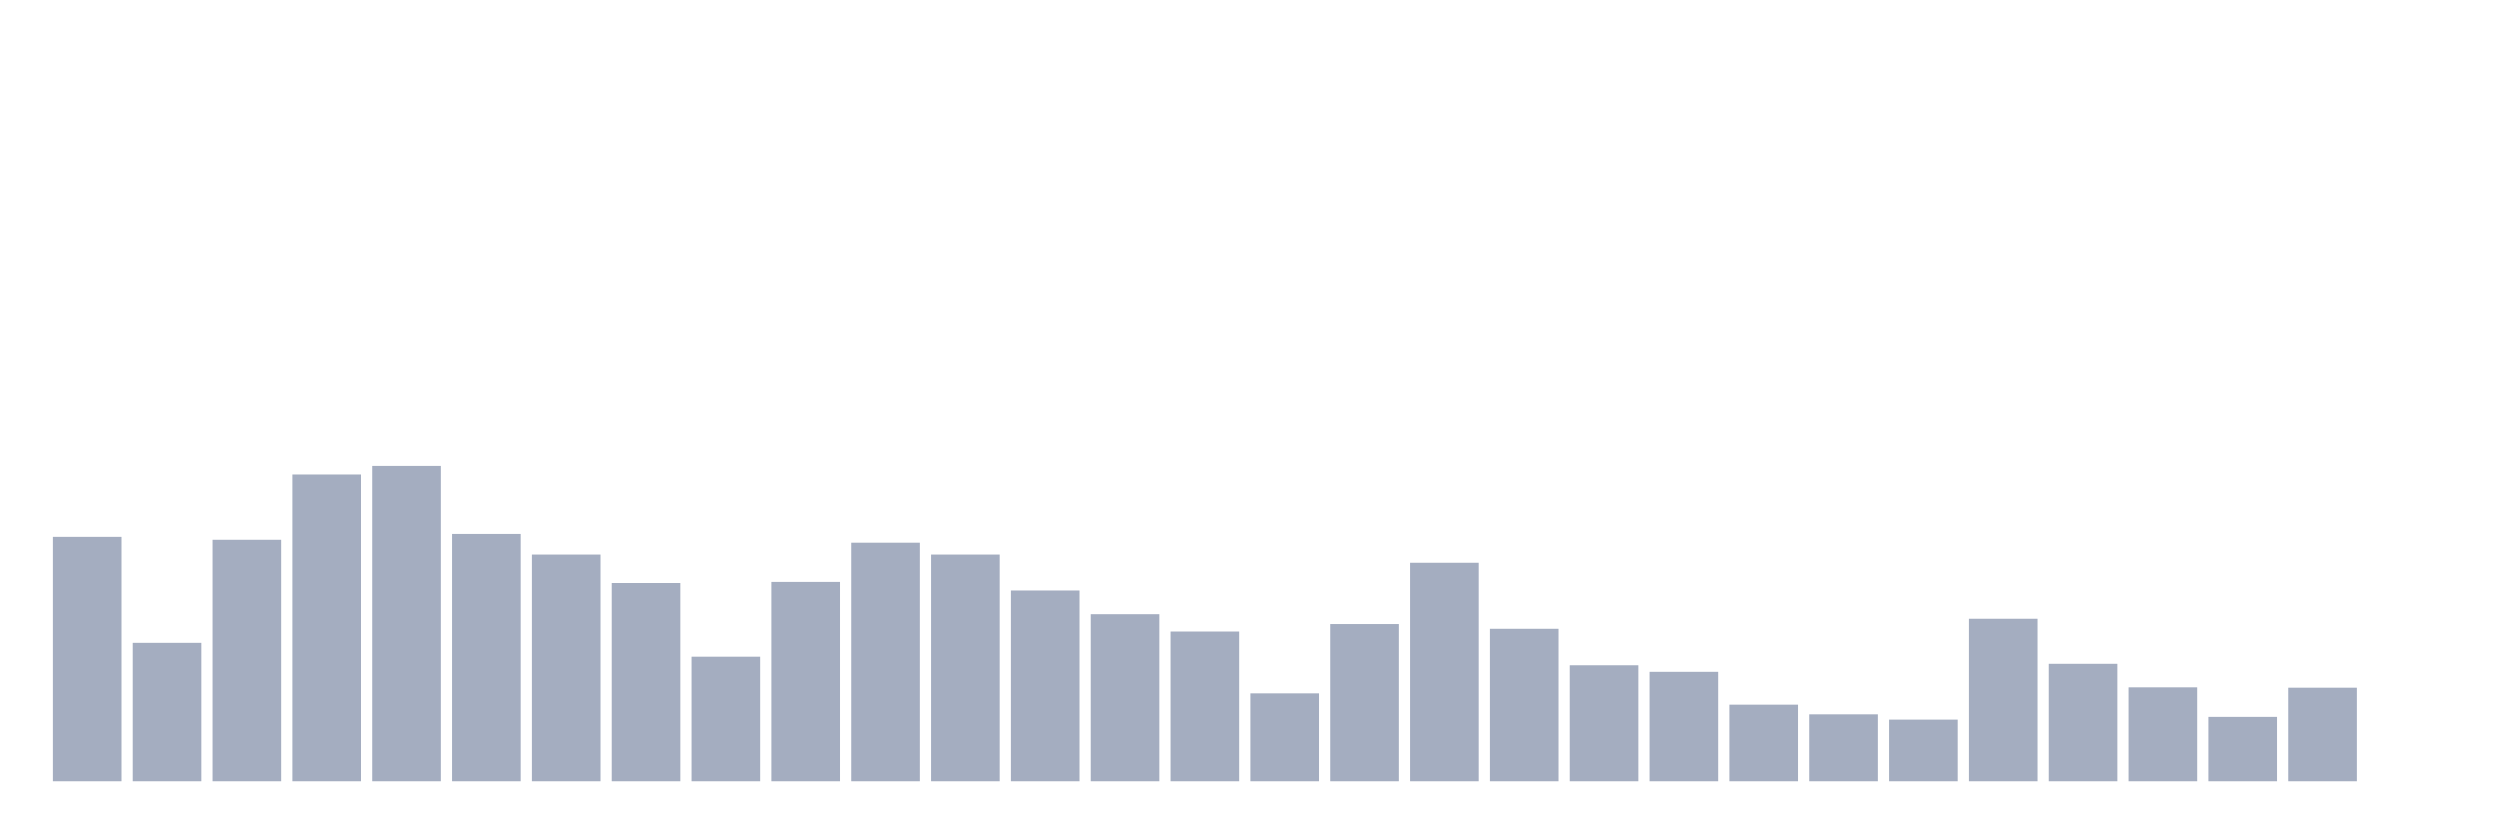
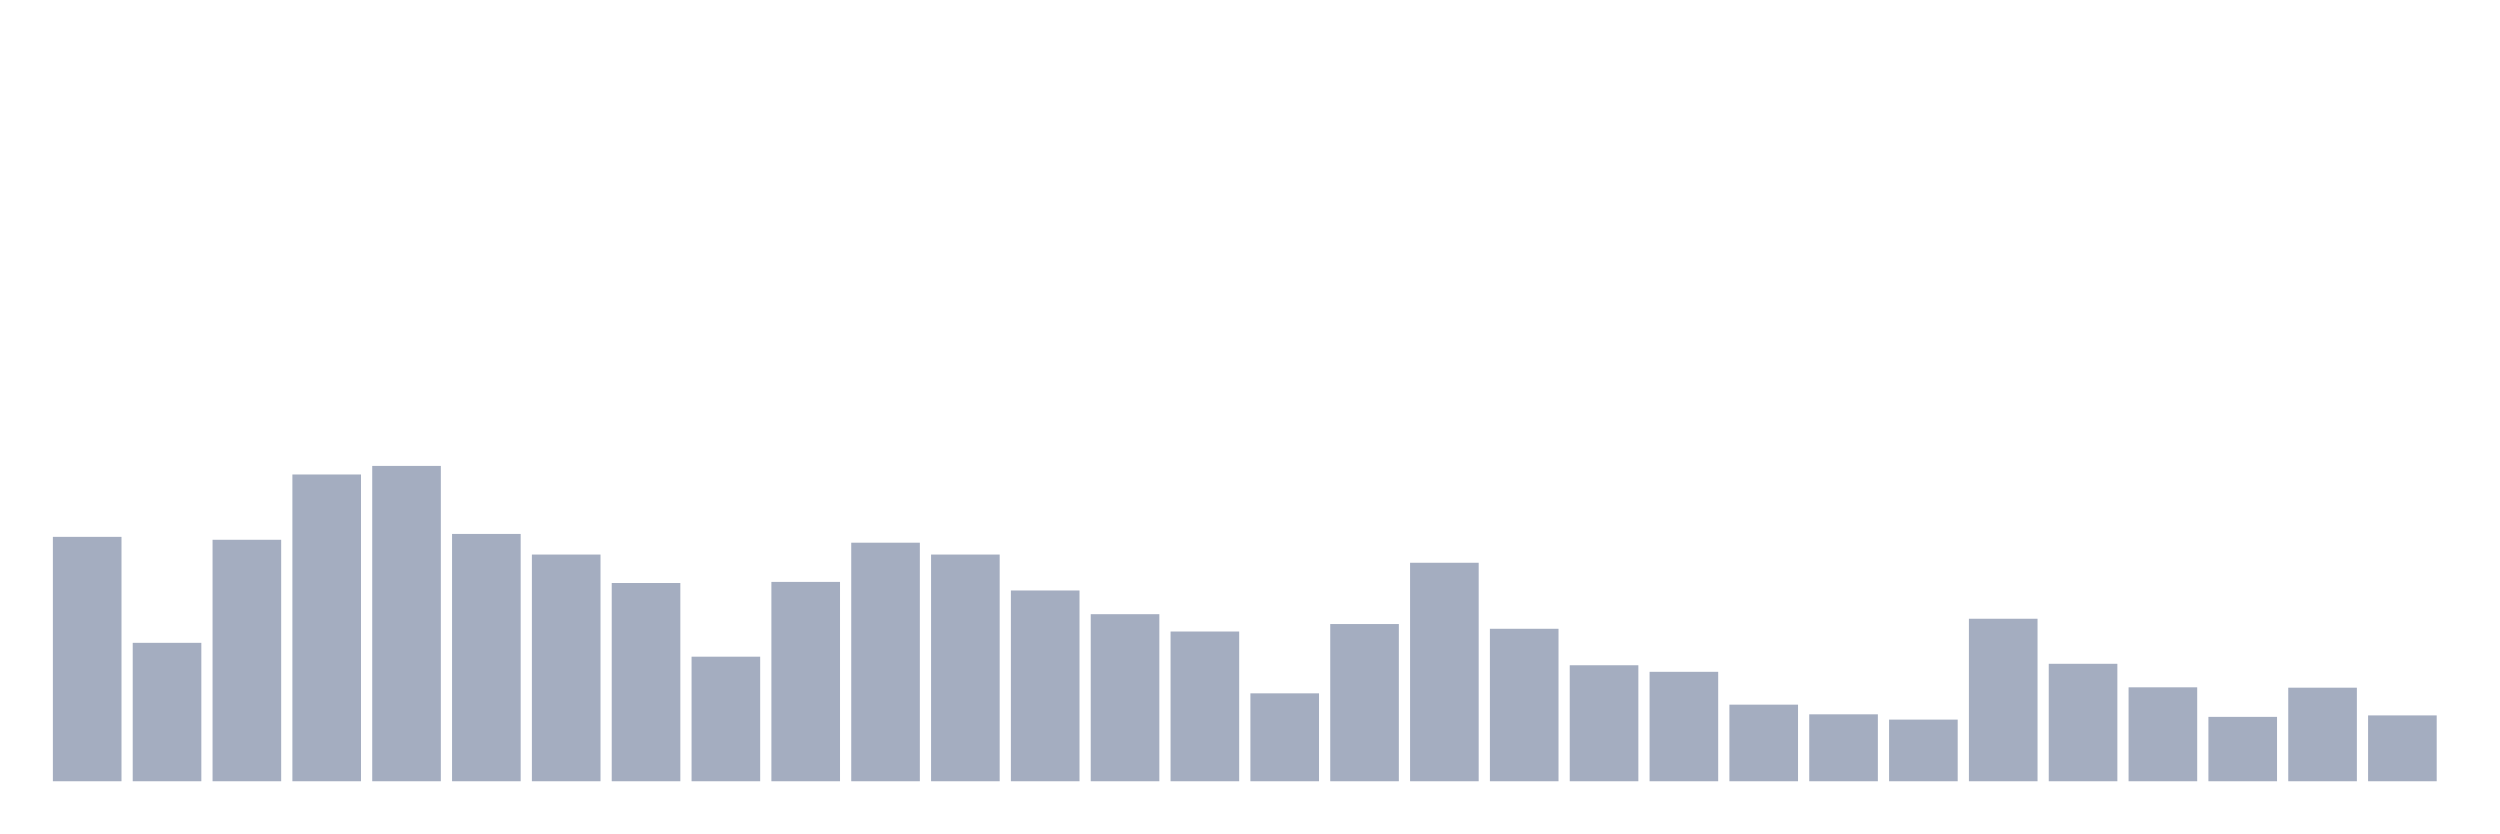
<svg xmlns="http://www.w3.org/2000/svg" viewBox="0 0 480 160">
  <g transform="translate(10,10)">
    <rect class="bar" x="0.153" width="13.175" y="93.077" height="46.923" fill="rgb(164,173,192)" />
    <rect class="bar" x="15.482" width="13.175" y="113.422" height="26.578" fill="rgb(164,173,192)" />
    <rect class="bar" x="30.81" width="13.175" y="93.637" height="46.363" fill="rgb(164,173,192)" />
    <rect class="bar" x="46.138" width="13.175" y="81.101" height="58.899" fill="rgb(164,173,192)" />
    <rect class="bar" x="61.466" width="13.175" y="79.455" height="60.545" fill="rgb(164,173,192)" />
    <rect class="bar" x="76.794" width="13.175" y="92.516" height="47.484" fill="rgb(164,173,192)" />
    <rect class="bar" x="92.123" width="13.175" y="96.473" height="43.527" fill="rgb(164,173,192)" />
    <rect class="bar" x="107.451" width="13.175" y="101.936" height="38.064" fill="rgb(164,173,192)" />
    <rect class="bar" x="122.779" width="13.175" y="116.083" height="23.917" fill="rgb(164,173,192)" />
    <rect class="bar" x="138.107" width="13.175" y="101.726" height="38.274" fill="rgb(164,173,192)" />
    <rect class="bar" x="153.436" width="13.175" y="94.197" height="45.803" fill="rgb(164,173,192)" />
    <rect class="bar" x="168.764" width="13.175" y="96.473" height="43.527" fill="rgb(164,173,192)" />
    <rect class="bar" x="184.092" width="13.175" y="103.372" height="36.628" fill="rgb(164,173,192)" />
    <rect class="bar" x="199.42" width="13.175" y="107.924" height="32.076" fill="rgb(164,173,192)" />
    <rect class="bar" x="214.748" width="13.175" y="111.251" height="28.749" fill="rgb(164,173,192)" />
    <rect class="bar" x="230.077" width="13.175" y="123.122" height="16.878" fill="rgb(164,173,192)" />
    <rect class="bar" x="245.405" width="13.175" y="109.815" height="30.185" fill="rgb(164,173,192)" />
    <rect class="bar" x="260.733" width="13.175" y="98.049" height="41.951" fill="rgb(164,173,192)" />
    <rect class="bar" x="276.061" width="13.175" y="110.725" height="29.275" fill="rgb(164,173,192)" />
    <rect class="bar" x="291.39" width="13.175" y="117.729" height="22.271" fill="rgb(164,173,192)" />
    <rect class="bar" x="306.718" width="13.175" y="118.989" height="21.011" fill="rgb(164,173,192)" />
    <rect class="bar" x="322.046" width="13.175" y="125.293" height="14.707" fill="rgb(164,173,192)" />
    <rect class="bar" x="337.374" width="13.175" y="127.149" height="12.851" fill="rgb(164,173,192)" />
    <rect class="bar" x="352.702" width="13.175" y="128.164" height="11.836" fill="rgb(164,173,192)" />
    <rect class="bar" x="368.031" width="13.175" y="108.799" height="31.201" fill="rgb(164,173,192)" />
    <rect class="bar" x="383.359" width="13.175" y="117.449" height="22.551" fill="rgb(164,173,192)" />
    <rect class="bar" x="398.687" width="13.175" y="121.966" height="18.034" fill="rgb(164,173,192)" />
    <rect class="bar" x="414.015" width="13.175" y="127.639" height="12.361" fill="rgb(164,173,192)" />
    <rect class="bar" x="429.344" width="13.175" y="122.036" height="17.964" fill="rgb(164,173,192)" />
-     <rect class="bar" x="444.672" width="13.175" y="140" height="0" fill="rgb(164,173,192)" />
+     <rect class="bar" x="444.672" width="13.175" y="127.359" height="12.641" fill="rgb(164,173,192)" />
  </g>
</svg>
